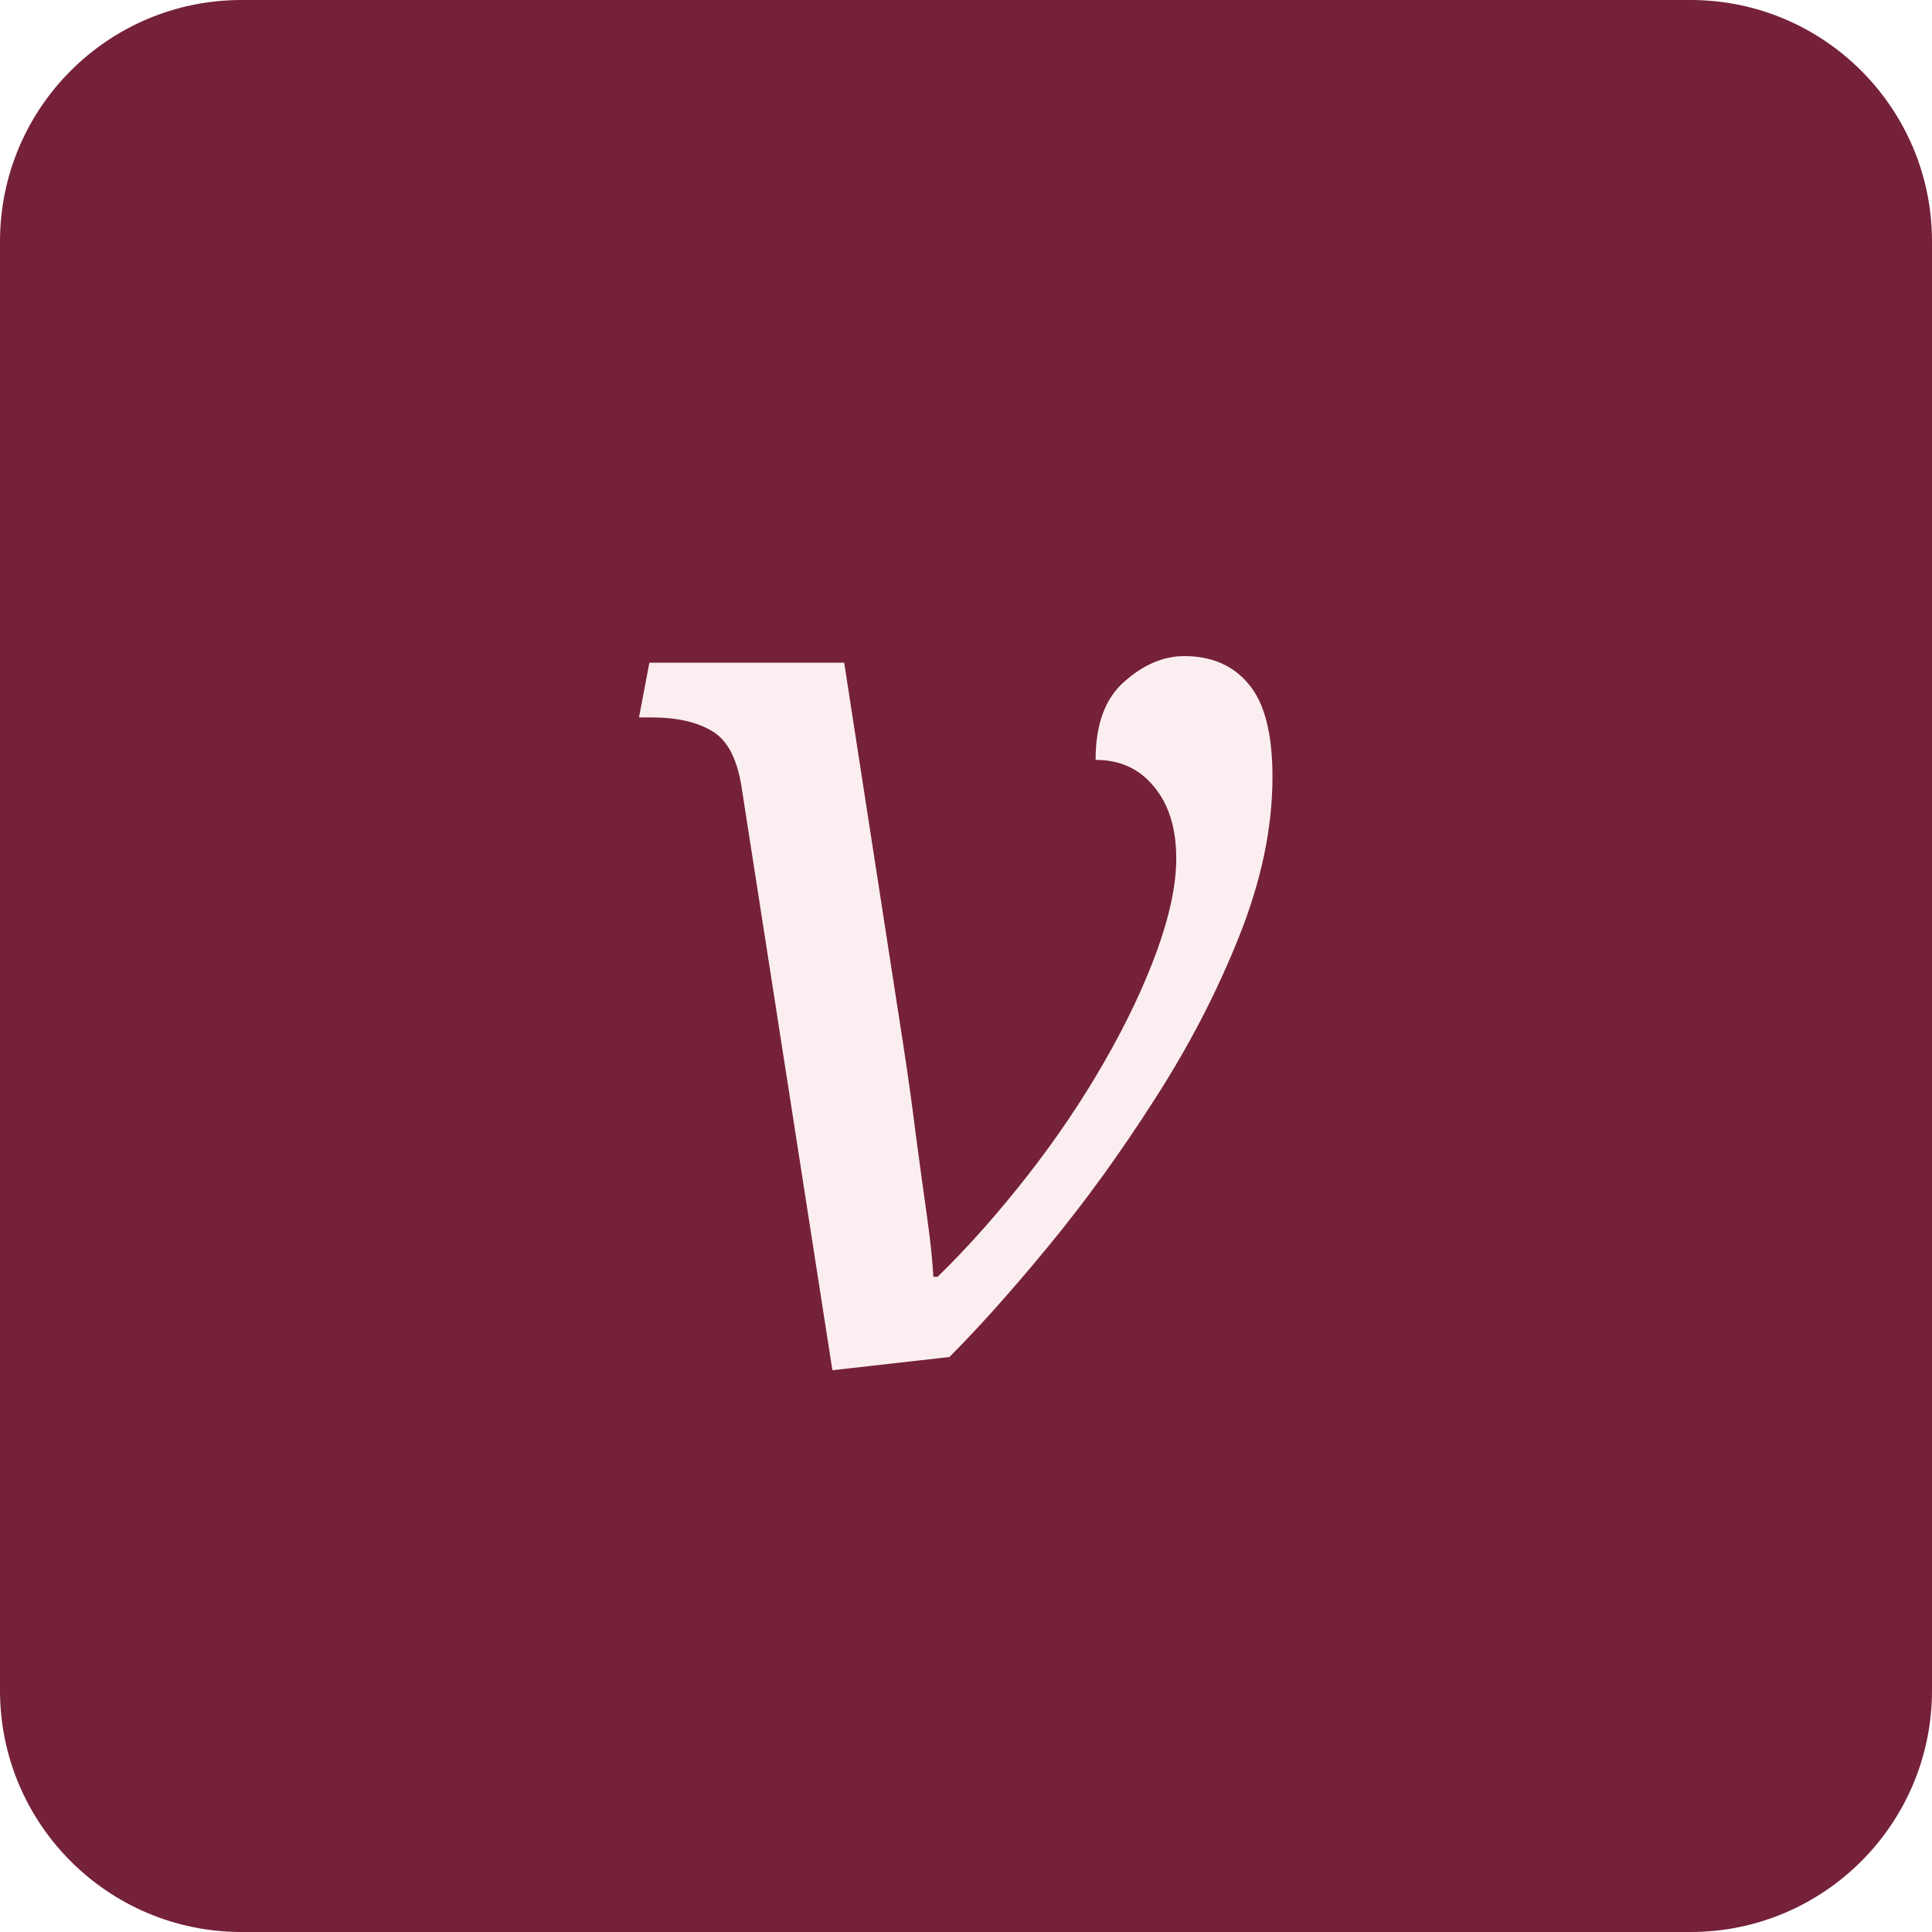
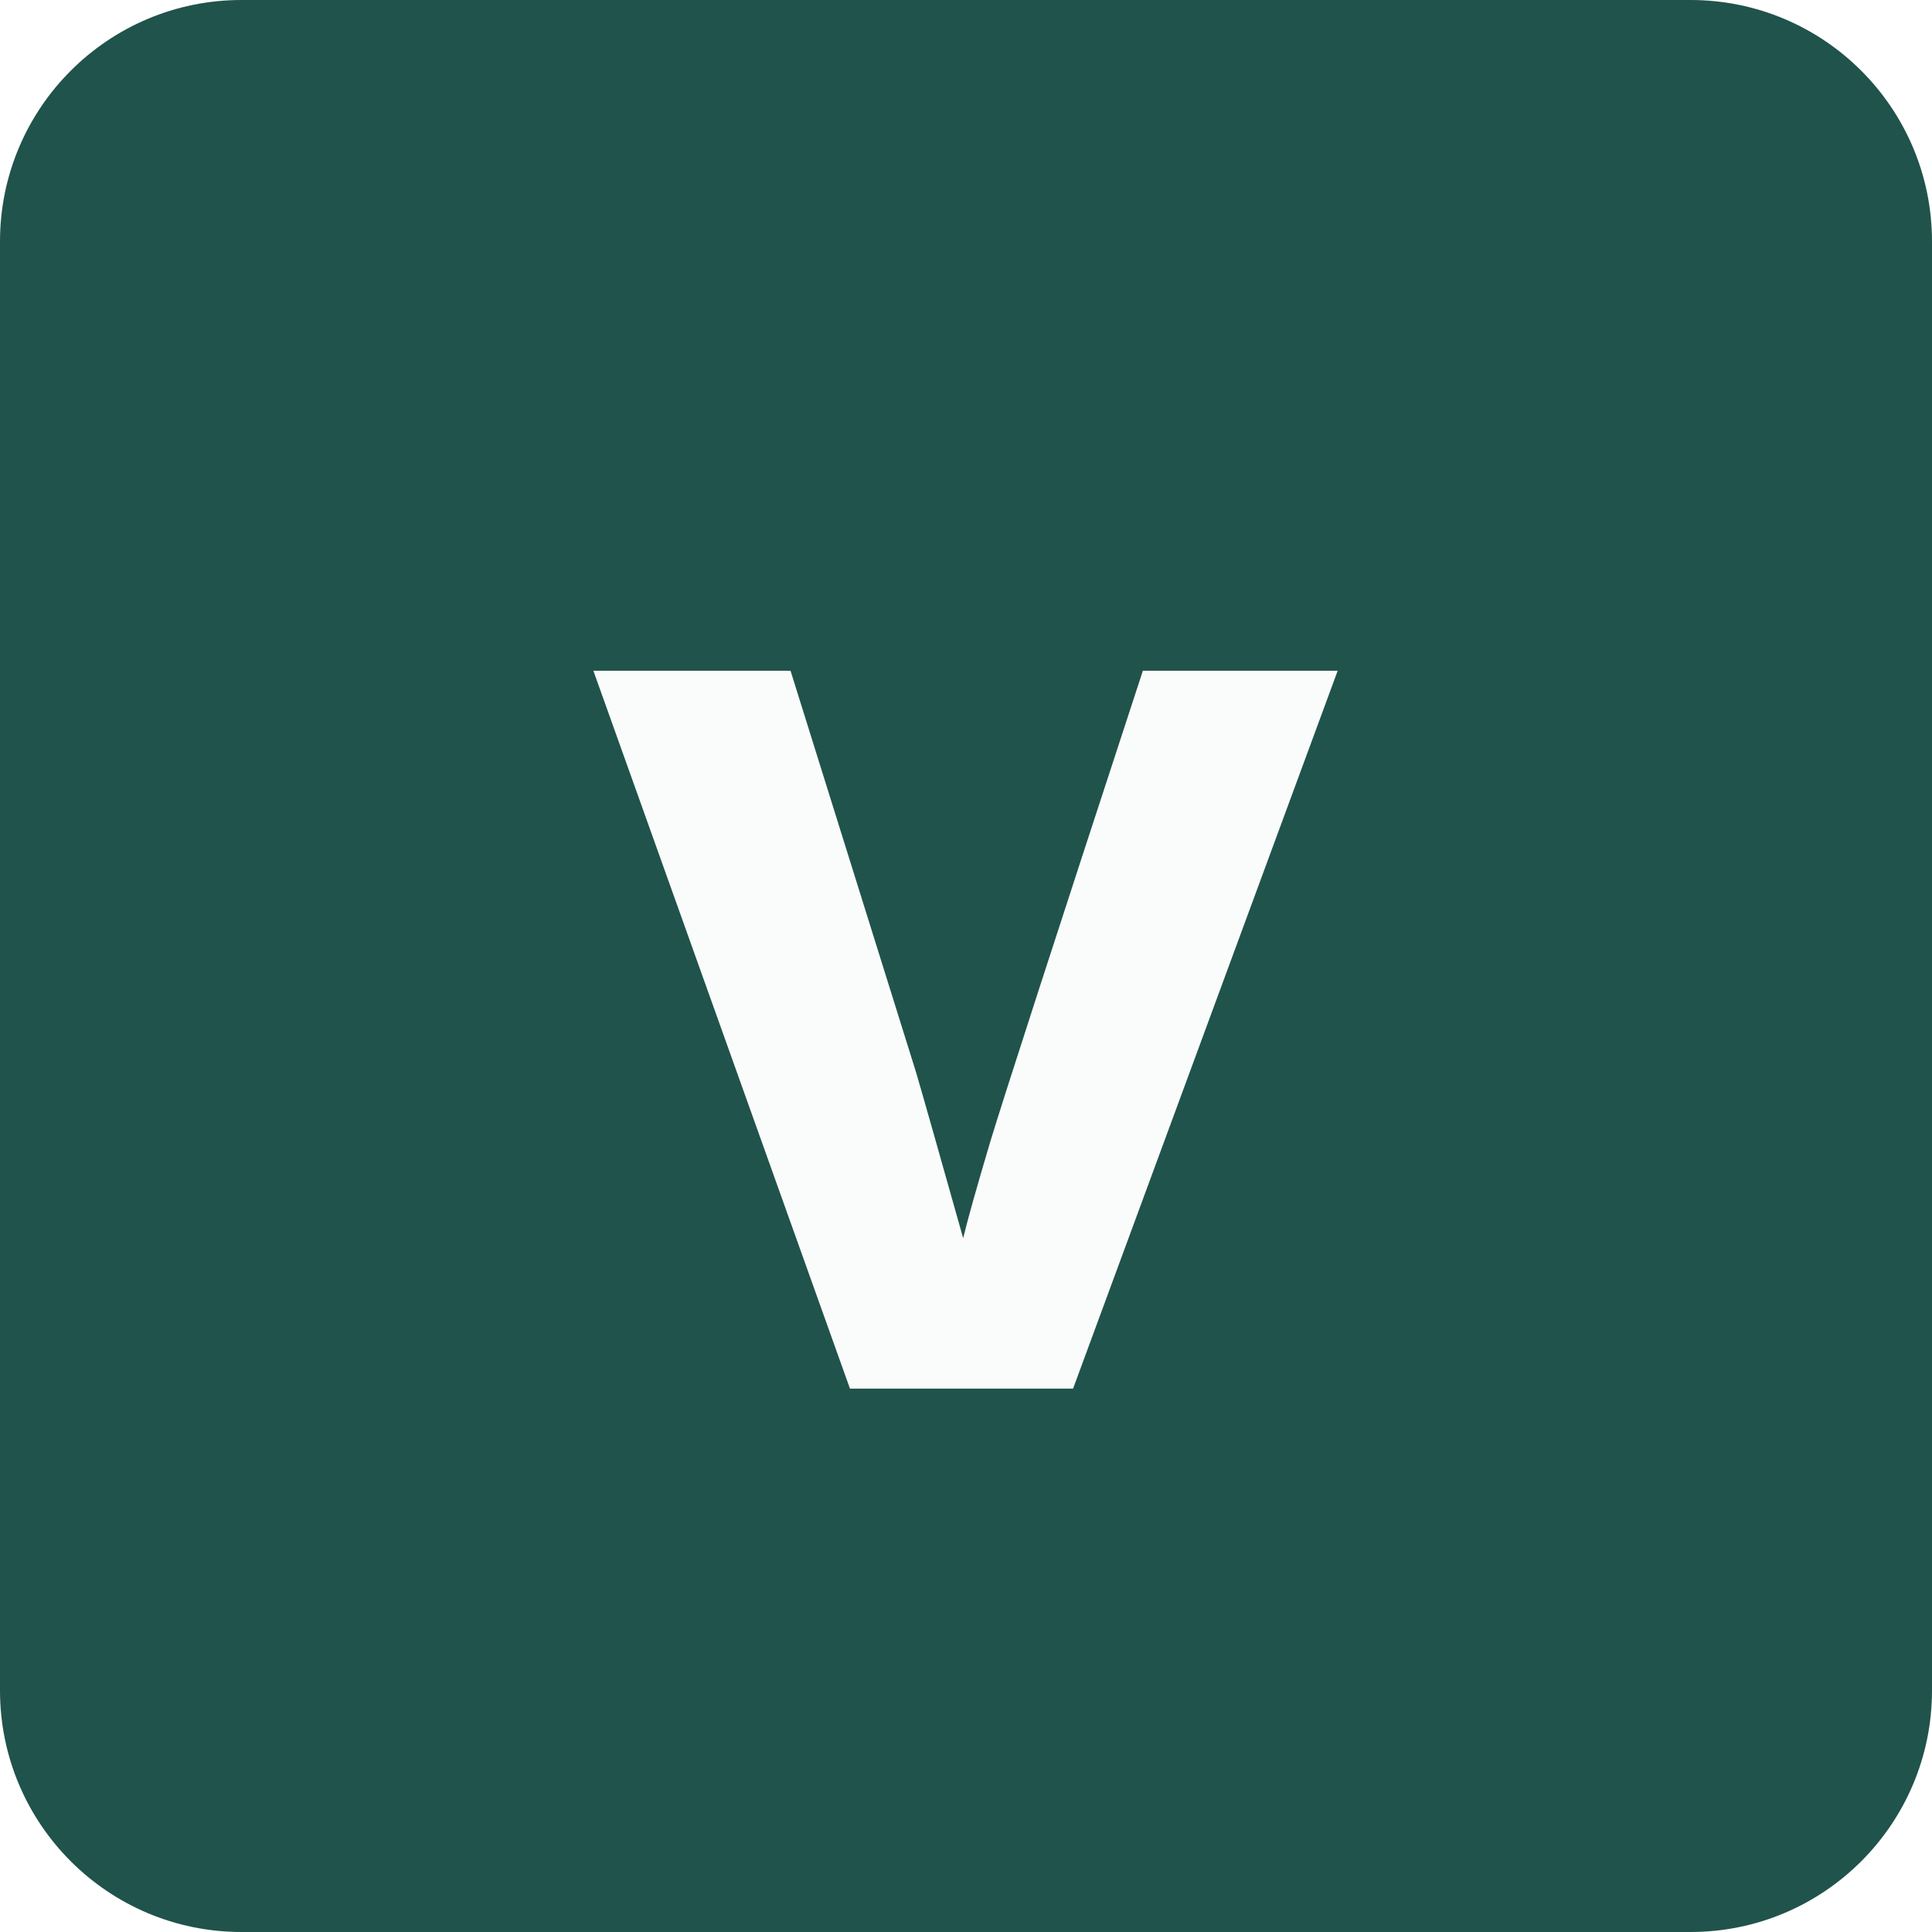
<svg xmlns="http://www.w3.org/2000/svg" viewBox="0 0 64 64">
-   <rect width="64" height="64" rx="8" fill="#752139" />
-   <text x="32" y="45" text-anchor="middle" font-family="Georgia,serif" font-size="43" font-style="italic" fill="#fbeef0">v</text>
+   <rect width="64" height="64" rx="8" fill="#20534b" />
+   <text x="32" y="46" text-anchor="middle" font-family="Arial,sans-serif" font-size="45" font-weight="600" fill="#fafcfb">v</text>
</svg>
